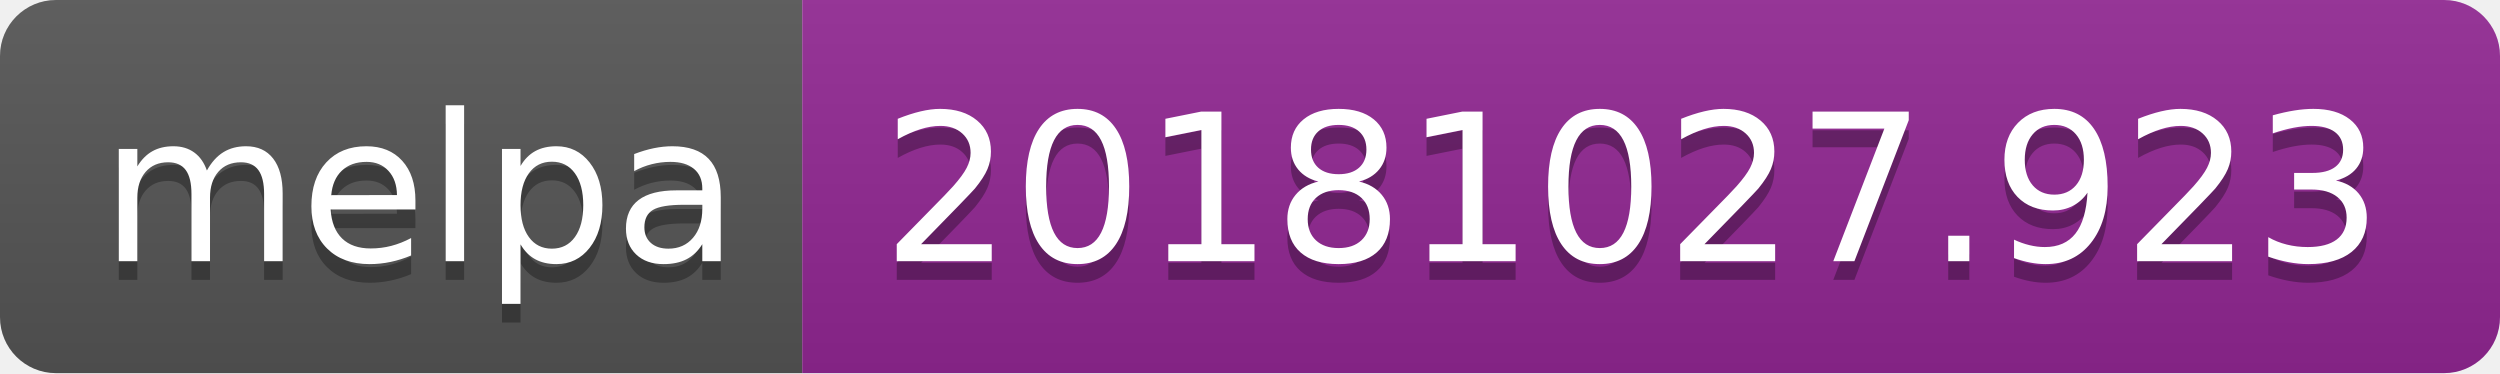
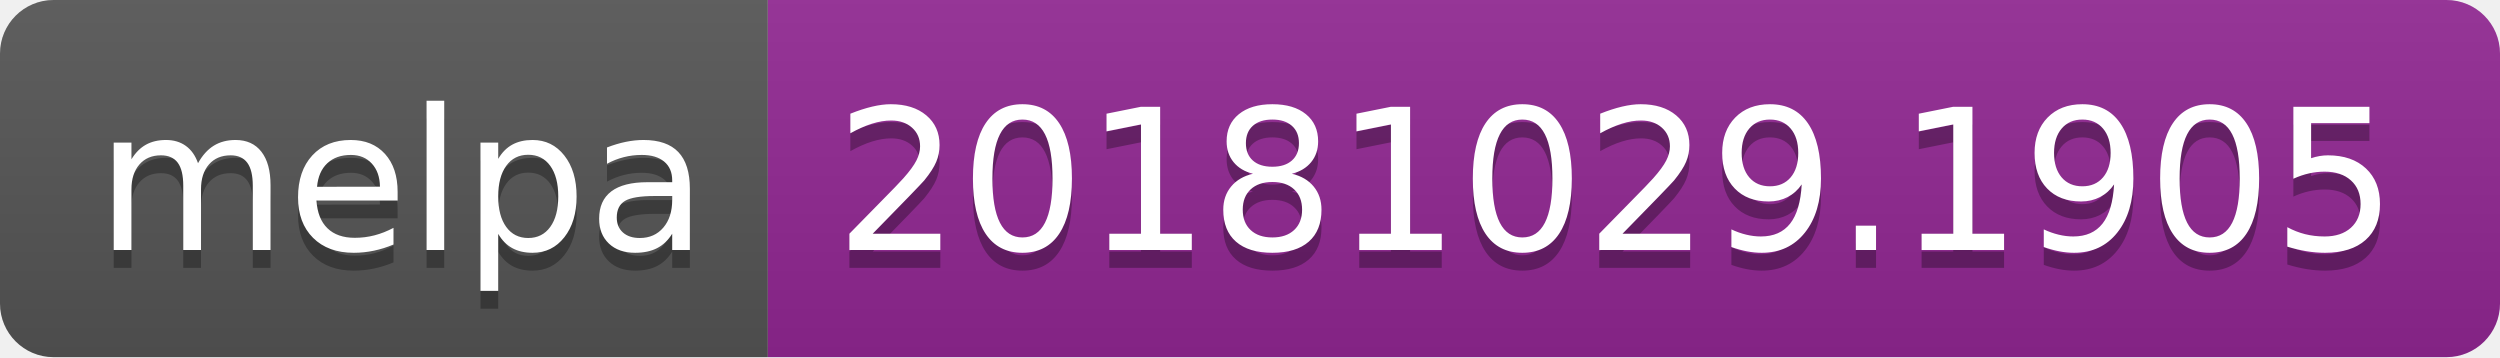
- <svg xmlns="http://www.w3.org/2000/svg" width="134" height="20">
+ <svg xmlns="http://www.w3.org/2000/svg" width="140" height="20">
  <linearGradient id="b" x2="0" y2="100%">
    <stop offset="0" stop-color="#bbb" stop-opacity=".1" />
    <stop offset="1" stop-opacity=".1" />
  </linearGradient>
  <clipPath id="a">
-     <rect width="134" height="20" rx="3" fill="#fff" />
+     <rect width="140" height="20" rx="3" fill="#fff" />
  </clipPath>
  <g clip-path="url(#a)">
    <path fill="#555" d="M0 0h43v20H0z" />
-     <path fill="#922793" d="M43 0h91v20H43z" />
-     <path fill="url(#b)" d="M0 0h134v20H0z" />
+     <path fill="#922793" d="M43 0h97v20H43z" />
+     <path fill="url(#b)" d="M0 0h140v20H0z" />
  </g>
  <g fill="#fff" text-anchor="middle" font-family="DejaVu Sans,Verdana,Geneva,sans-serif" font-size="110">
    <text x="225" y="150" fill="#010101" fill-opacity=".3" transform="scale(.1)" textLength="330">melpa</text>
    <text x="225" y="140" transform="scale(.1)" textLength="330">melpa</text>
-     <text x="875" y="150" fill="#010101" fill-opacity=".3" transform="scale(.1)" textLength="810">20181027.923</text>
-     <text x="875" y="140" transform="scale(.1)" textLength="810">20181027.923</text>
+     <text x="905" y="150" fill="#010101" fill-opacity=".3" transform="scale(.1)" textLength="870">20181029.1905</text>
+     <text x="905" y="140" transform="scale(.1)" textLength="870">20181029.1905</text>
  </g>
</svg>
